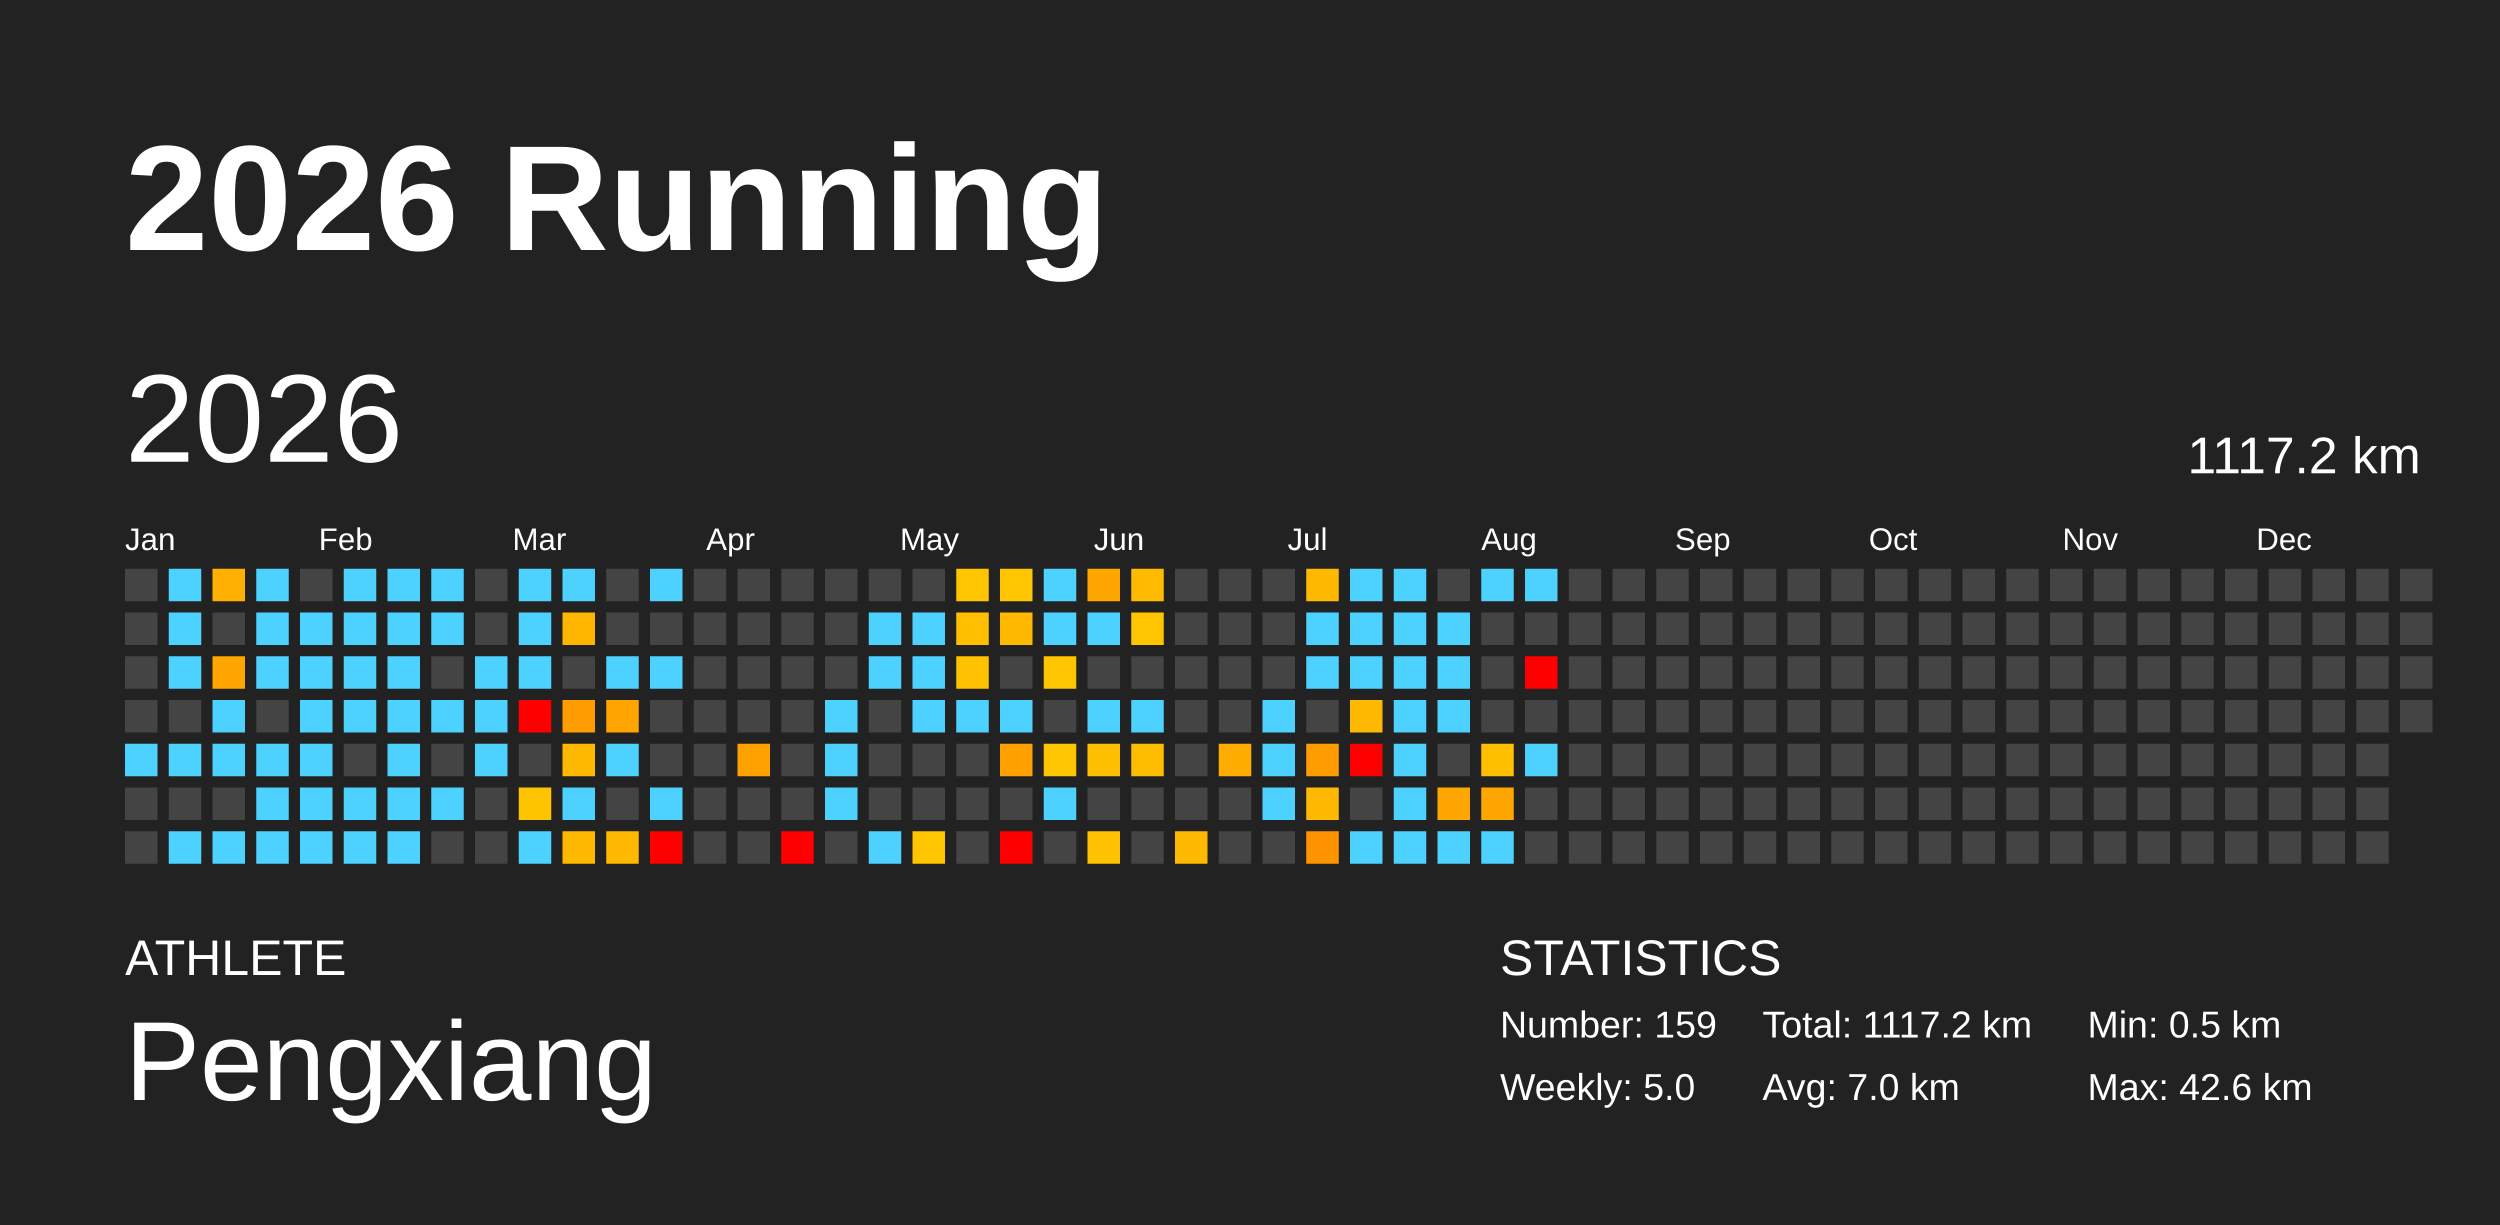
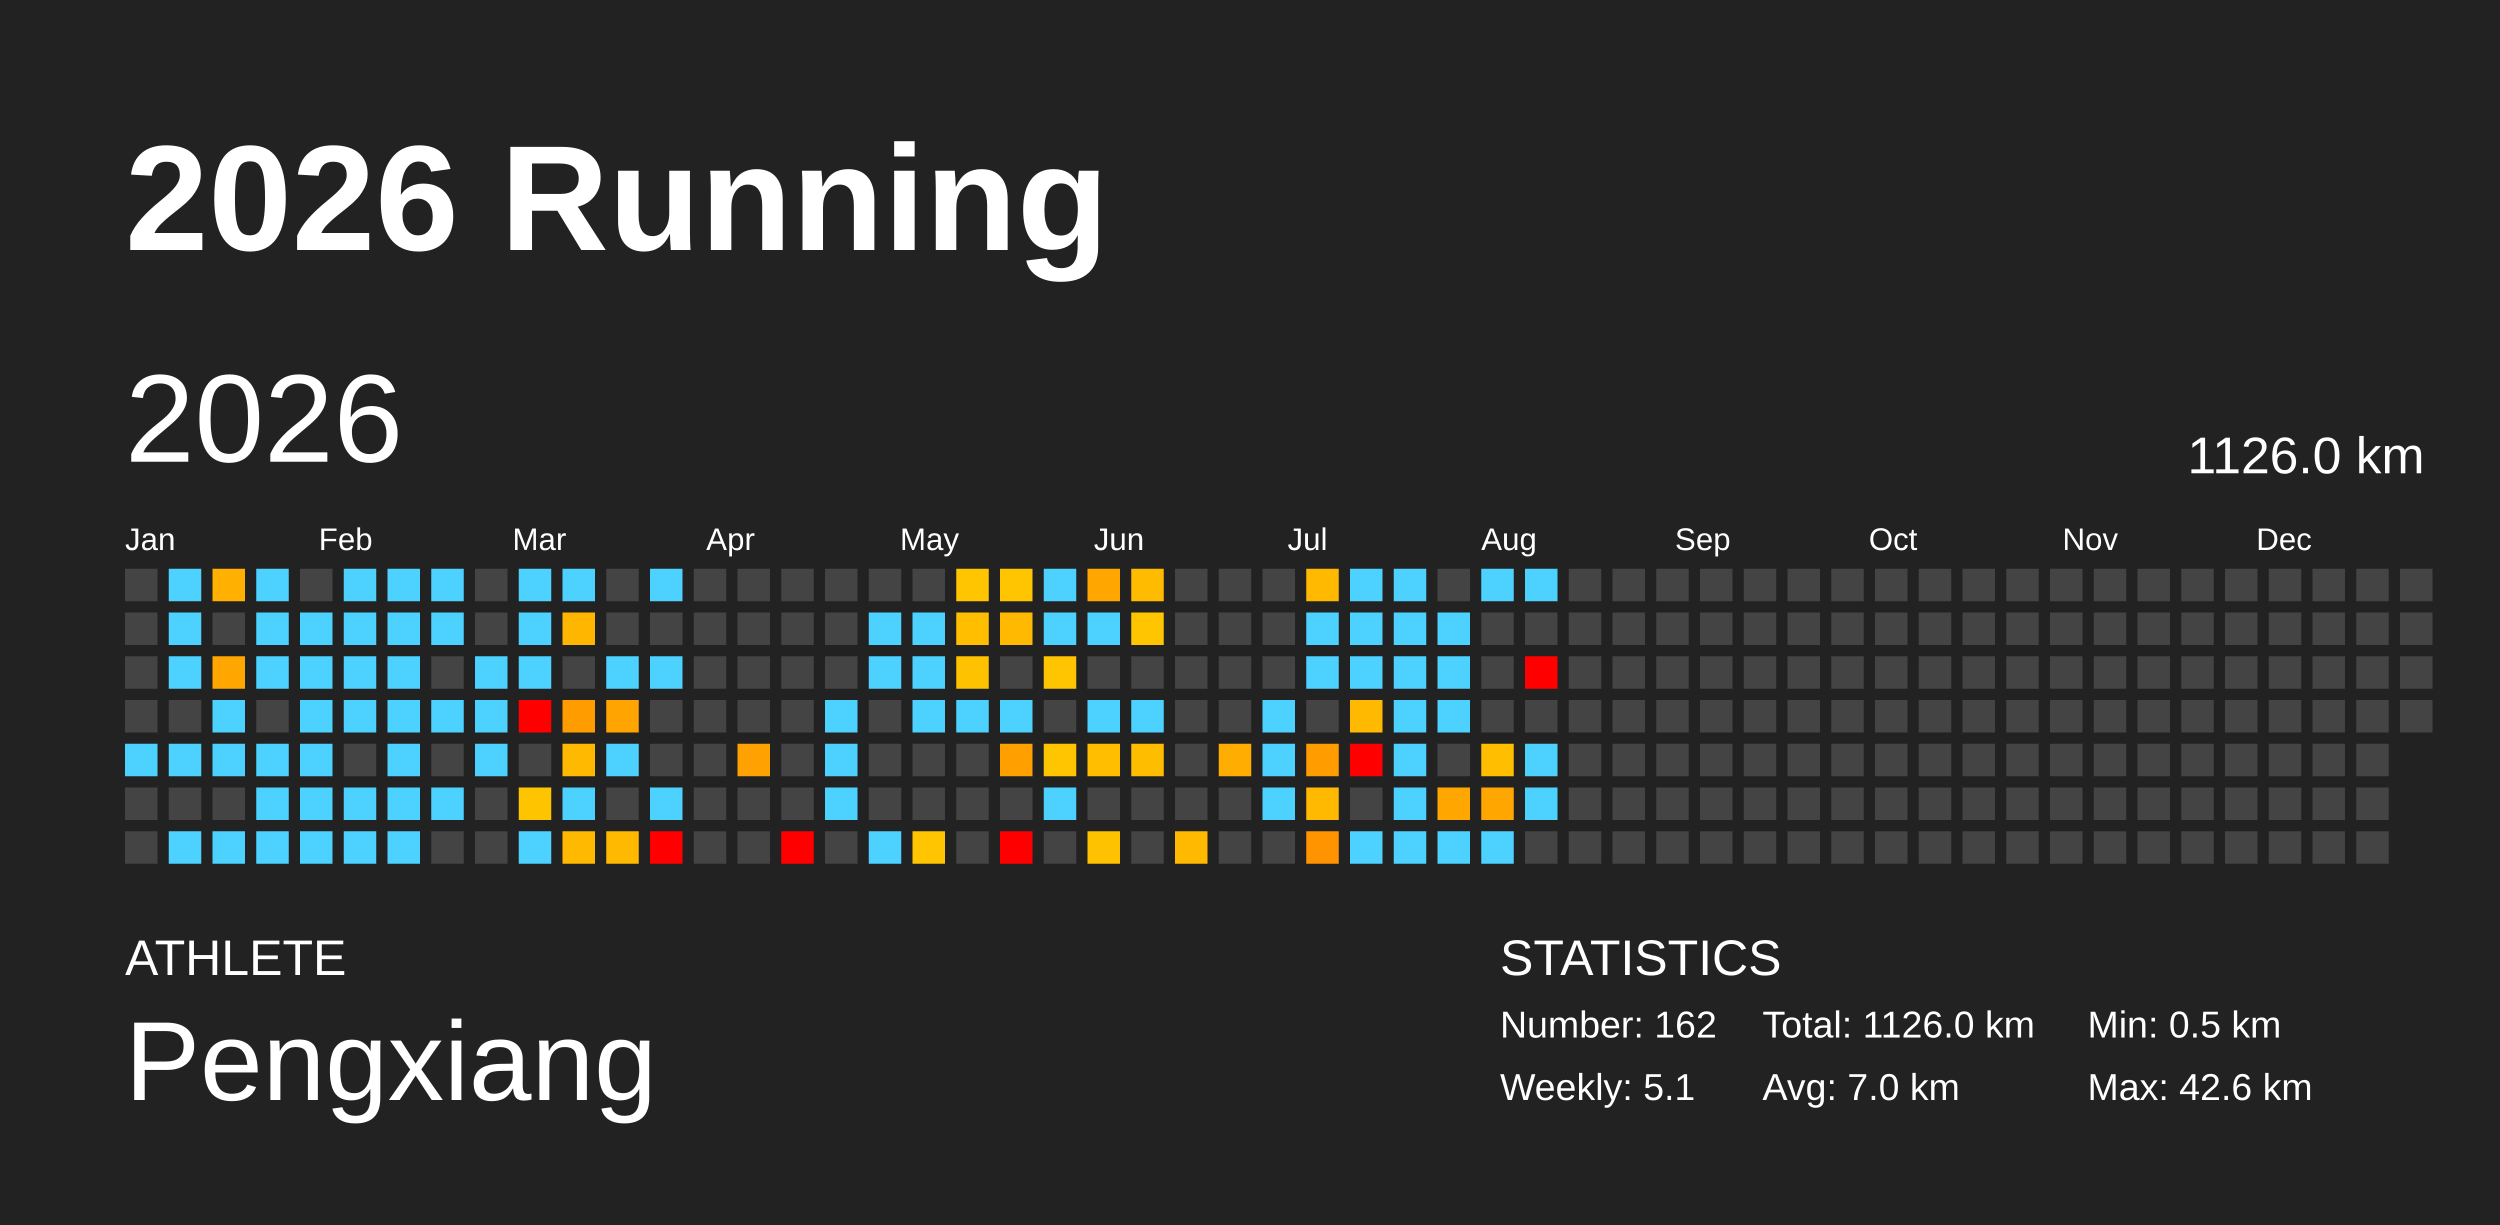
<svg xmlns="http://www.w3.org/2000/svg" baseProfile="full" height="98mm" version="1.1" viewBox="0,0,200,98" width="200mm">
  <defs />
  <rect fill="#222222" height="98" width="200" x="0" y="0" />
  <text fill="#FFFFFF" style="font-size:12px; font-family:Arial; font-weight:bold;" x="10" y="20">2026 Running</text>
  <text fill="#FFFFFF" style="font-size:4px; font-family:Arial" x="10" y="78">ATHLETE</text>
  <text fill="#FFFFFF" style="font-size:9px; font-family:Arial" x="10" y="88">Pengxiang</text>
  <text fill="#FFFFFF" style="font-size:4px; font-family:Arial" x="120" y="78">STATISTICS</text>
-   <text fill="#FFFFFF" style="font-size:3px; font-family:Arial" x="120" y="83">Number: 159</text>
-   <text fill="#FFFFFF" style="font-size:3px; font-family:Arial" x="120" y="88">Weekly: 5.0</text>
-   <text fill="#FFFFFF" style="font-size:3px; font-family:Arial" x="141" y="83">Total: 1117.2 km</text>
+   <text fill="#FFFFFF" style="font-size:3px; font-family:Arial" x="120" y="83">Number: 162</text>
+   <text fill="#FFFFFF" style="font-size:3px; font-family:Arial" x="120" y="88">Weekly: 5.1</text>
+   <text fill="#FFFFFF" style="font-size:3px; font-family:Arial" x="141" y="83">Total: 1126.0 km</text>
  <text fill="#FFFFFF" style="font-size:3px; font-family:Arial" x="141" y="88">Avg: 7.0 km</text>
  <text fill="#FFFFFF" style="font-size:3px; font-family:Arial" x="167" y="83">Min: 0.5 km</text>
  <text fill="#FFFFFF" style="font-size:3px; font-family:Arial" x="167" y="88">Max: 42.6 km</text>
  <text dominant-baseline="hanging" fill="#FFFFFF" style="font-size:10.0px; font-family:Arial;" x="10" y="30">2026</text>
-   <text dominant-baseline="hanging" fill="#FFFFFF" style="font-size:4.125px; font-family:Arial;" x="175" y="35">1117.2 km</text>
+   <text dominant-baseline="hanging" fill="#FFFFFF" style="font-size:4.125px; font-family:Arial;" x="175" y="35">1126.0 km</text>
  <text fill="#FFFFFF" style="font-size:2.5px; font-family:Arial" x="10.0" y="44">Jan</text>
  <text fill="#FFFFFF" style="font-size:2.5px; font-family:Arial" x="25.5" y="44">Feb</text>
  <text fill="#FFFFFF" style="font-size:2.5px; font-family:Arial" x="41.0" y="44">Mar</text>
  <text fill="#FFFFFF" style="font-size:2.5px; font-family:Arial" x="56.5" y="44">Apr</text>
  <text fill="#FFFFFF" style="font-size:2.5px; font-family:Arial" x="72.0" y="44">May</text>
  <text fill="#FFFFFF" style="font-size:2.5px; font-family:Arial" x="87.5" y="44">Jun</text>
  <text fill="#FFFFFF" style="font-size:2.5px; font-family:Arial" x="103.0" y="44">Jul</text>
  <text fill="#FFFFFF" style="font-size:2.5px; font-family:Arial" x="118.5" y="44">Aug</text>
  <text fill="#FFFFFF" style="font-size:2.5px; font-family:Arial" x="134.0" y="44">Sep</text>
  <text fill="#FFFFFF" style="font-size:2.5px; font-family:Arial" x="149.5" y="44">Oct</text>
  <text fill="#FFFFFF" style="font-size:2.5px; font-family:Arial" x="165.0" y="44">Nov</text>
  <text fill="#FFFFFF" style="font-size:2.5px; font-family:Arial" x="180.5" y="44">Dec</text>
  <rect fill="#444444" height="2.6" width="2.6" x="10.0" y="45.5" />
  <rect fill="#444444" height="2.6" width="2.6" x="10.0" y="49.0" />
  <rect fill="#444444" height="2.6" width="2.6" x="10.0" y="52.5" />
  <rect fill="#444444" height="2.6" width="2.6" x="10.0" y="56.0" />
  <rect fill="#4dd2ff" height="2.6" width="2.6" x="10.0" y="59.5" />
  <rect fill="#444444" height="2.6" width="2.6" x="10.0" y="63.0" />
  <rect fill="#444444" height="2.6" width="2.6" x="10.0" y="66.5" />
  <rect fill="#4dd2ff" height="2.6" width="2.6" x="13.5" y="45.5" />
  <rect fill="#4dd2ff" height="2.6" width="2.6" x="13.5" y="49.0" />
  <rect fill="#4dd2ff" height="2.6" width="2.6" x="13.5" y="52.5" />
  <rect fill="#444444" height="2.6" width="2.6" x="13.5" y="56.0" />
  <rect fill="#4dd2ff" height="2.6" width="2.6" x="13.5" y="59.5" />
  <rect fill="#444444" height="2.6" width="2.6" x="13.5" y="63.0" />
  <rect fill="#4dd2ff" height="2.6" width="2.6" x="13.5" y="66.5" />
  <rect fill="#ffb000" height="2.6" width="2.6" x="17.0" y="45.5" />
  <rect fill="#444444" height="2.6" width="2.6" x="17.0" y="49.0" />
  <rect fill="#ffa700" height="2.6" width="2.6" x="17.0" y="52.5" />
  <rect fill="#4dd2ff" height="2.6" width="2.6" x="17.0" y="56.0" />
  <rect fill="#4dd2ff" height="2.6" width="2.6" x="17.0" y="59.5" />
  <rect fill="#444444" height="2.6" width="2.6" x="17.0" y="63.0" />
  <rect fill="#4dd2ff" height="2.6" width="2.6" x="17.0" y="66.5" />
  <rect fill="#4dd2ff" height="2.6" width="2.6" x="20.5" y="45.5" />
  <rect fill="#4dd2ff" height="2.6" width="2.6" x="20.5" y="49.0" />
  <rect fill="#4dd2ff" height="2.6" width="2.6" x="20.5" y="52.5" />
  <rect fill="#444444" height="2.6" width="2.6" x="20.5" y="56.0" />
  <rect fill="#4dd2ff" height="2.6" width="2.6" x="20.5" y="59.5" />
  <rect fill="#4dd2ff" height="2.6" width="2.6" x="20.5" y="63.0" />
  <rect fill="#4dd2ff" height="2.6" width="2.6" x="20.5" y="66.5" />
  <rect fill="#444444" height="2.6" width="2.6" x="24.0" y="45.5" />
  <rect fill="#4dd2ff" height="2.6" width="2.6" x="24.0" y="49.0" />
  <rect fill="#4dd2ff" height="2.6" width="2.6" x="24.0" y="52.5" />
  <rect fill="#4dd2ff" height="2.6" width="2.6" x="24.0" y="56.0" />
  <rect fill="#4dd2ff" height="2.6" width="2.6" x="24.0" y="59.5" />
  <rect fill="#4dd2ff" height="2.6" width="2.6" x="24.0" y="63.0" />
  <rect fill="#4dd2ff" height="2.6" width="2.6" x="24.0" y="66.5" />
  <rect fill="#4dd2ff" height="2.6" width="2.6" x="27.5" y="45.5" />
  <rect fill="#4dd2ff" height="2.6" width="2.6" x="27.5" y="49.0" />
  <rect fill="#4dd2ff" height="2.6" width="2.6" x="27.5" y="52.5" />
  <rect fill="#4dd2ff" height="2.6" width="2.6" x="27.5" y="56.0" />
  <rect fill="#444444" height="2.6" width="2.6" x="27.5" y="59.5" />
  <rect fill="#4dd2ff" height="2.6" width="2.6" x="27.5" y="63.0" />
  <rect fill="#4dd2ff" height="2.6" width="2.6" x="27.5" y="66.5" />
  <rect fill="#4dd2ff" height="2.6" width="2.6" x="31.0" y="45.5" />
  <rect fill="#4dd2ff" height="2.6" width="2.6" x="31.0" y="49.0" />
  <rect fill="#4dd2ff" height="2.6" width="2.6" x="31.0" y="52.5" />
  <rect fill="#4dd2ff" height="2.6" width="2.6" x="31.0" y="56.0" />
  <rect fill="#4dd2ff" height="2.6" width="2.6" x="31.0" y="59.5" />
  <rect fill="#4dd2ff" height="2.6" width="2.6" x="31.0" y="63.0" />
  <rect fill="#4dd2ff" height="2.6" width="2.6" x="31.0" y="66.5" />
  <rect fill="#4dd2ff" height="2.6" width="2.6" x="34.5" y="45.5" />
  <rect fill="#4dd2ff" height="2.6" width="2.6" x="34.5" y="49.0" />
  <rect fill="#444444" height="2.6" width="2.6" x="34.5" y="52.5" />
  <rect fill="#4dd2ff" height="2.6" width="2.6" x="34.5" y="56.0" />
  <rect fill="#444444" height="2.6" width="2.6" x="34.5" y="59.5" />
  <rect fill="#4dd2ff" height="2.6" width="2.6" x="34.5" y="63.0" />
  <rect fill="#444444" height="2.6" width="2.6" x="34.5" y="66.5" />
  <rect fill="#444444" height="2.6" width="2.6" x="38.0" y="45.5" />
  <rect fill="#444444" height="2.6" width="2.6" x="38.0" y="49.0" />
  <rect fill="#4dd2ff" height="2.6" width="2.6" x="38.0" y="52.5" />
  <rect fill="#4dd2ff" height="2.6" width="2.6" x="38.0" y="56.0" />
  <rect fill="#4dd2ff" height="2.6" width="2.6" x="38.0" y="59.5" />
  <rect fill="#444444" height="2.6" width="2.6" x="38.0" y="63.0" />
  <rect fill="#444444" height="2.6" width="2.6" x="38.0" y="66.5" />
  <rect fill="#4dd2ff" height="2.6" width="2.6" x="41.5" y="45.5" />
  <rect fill="#4dd2ff" height="2.6" width="2.6" x="41.5" y="49.0" />
  <rect fill="#4dd2ff" height="2.6" width="2.6" x="41.5" y="52.5" />
  <rect fill="red" height="2.6" width="2.6" x="41.5" y="56.0" />
  <rect fill="#444444" height="2.6" width="2.6" x="41.5" y="59.5" />
  <rect fill="#ffc400" height="2.6" width="2.6" x="41.5" y="63.0" />
  <rect fill="#4dd2ff" height="2.6" width="2.6" x="41.5" y="66.5" />
  <rect fill="#4dd2ff" height="2.6" width="2.6" x="45.0" y="45.5" />
  <rect fill="#ffb600" height="2.6" width="2.6" x="45.0" y="49.0" />
  <rect fill="#444444" height="2.6" width="2.6" x="45.0" y="52.5" />
  <rect fill="#ff9d00" height="2.6" width="2.6" x="45.0" y="56.0" />
  <rect fill="#ffb900" height="2.6" width="2.6" x="45.0" y="59.5" />
  <rect fill="#4dd2ff" height="2.6" width="2.6" x="45.0" y="63.0" />
  <rect fill="#ffb900" height="2.6" width="2.6" x="45.0" y="66.5" />
  <rect fill="#444444" height="2.6" width="2.6" x="48.5" y="45.5" />
  <rect fill="#444444" height="2.6" width="2.6" x="48.5" y="49.0" />
  <rect fill="#4dd2ff" height="2.6" width="2.6" x="48.5" y="52.5" />
  <rect fill="#ffa400" height="2.6" width="2.6" x="48.5" y="56.0" />
  <rect fill="#4dd2ff" height="2.6" width="2.6" x="48.5" y="59.5" />
  <rect fill="#444444" height="2.6" width="2.6" x="48.5" y="63.0" />
  <rect fill="#ffb900" height="2.6" width="2.6" x="48.5" y="66.5" />
  <rect fill="#4dd2ff" height="2.6" width="2.6" x="52.0" y="45.5" />
  <rect fill="#444444" height="2.6" width="2.6" x="52.0" y="49.0" />
  <rect fill="#4dd2ff" height="2.6" width="2.6" x="52.0" y="52.5" />
  <rect fill="#444444" height="2.6" width="2.6" x="52.0" y="56.0" />
  <rect fill="#444444" height="2.6" width="2.6" x="52.0" y="59.5" />
  <rect fill="#4dd2ff" height="2.6" width="2.6" x="52.0" y="63.0" />
  <rect fill="red" height="2.6" width="2.6" x="52.0" y="66.5" />
  <rect fill="#444444" height="2.6" width="2.6" x="55.5" y="45.5" />
  <rect fill="#444444" height="2.6" width="2.6" x="55.5" y="49.0" />
  <rect fill="#444444" height="2.6" width="2.6" x="55.5" y="52.5" />
  <rect fill="#444444" height="2.6" width="2.6" x="55.5" y="56.0" />
  <rect fill="#444444" height="2.6" width="2.6" x="55.5" y="59.5" />
  <rect fill="#444444" height="2.6" width="2.6" x="55.5" y="63.0" />
  <rect fill="#444444" height="2.6" width="2.6" x="55.5" y="66.5" />
  <rect fill="#444444" height="2.6" width="2.6" x="59.0" y="45.5" />
  <rect fill="#444444" height="2.6" width="2.6" x="59.0" y="49.0" />
  <rect fill="#444444" height="2.6" width="2.6" x="59.0" y="52.5" />
  <rect fill="#444444" height="2.6" width="2.6" x="59.0" y="56.0" />
  <rect fill="#ffa100" height="2.6" width="2.6" x="59.0" y="59.5" />
  <rect fill="#444444" height="2.6" width="2.6" x="59.0" y="63.0" />
  <rect fill="#444444" height="2.6" width="2.6" x="59.0" y="66.5" />
  <rect fill="#444444" height="2.6" width="2.6" x="62.5" y="45.5" />
  <rect fill="#444444" height="2.6" width="2.6" x="62.5" y="49.0" />
  <rect fill="#444444" height="2.6" width="2.6" x="62.5" y="52.5" />
  <rect fill="#444444" height="2.6" width="2.6" x="62.5" y="56.0" />
  <rect fill="#444444" height="2.6" width="2.6" x="62.5" y="59.5" />
  <rect fill="#444444" height="2.6" width="2.6" x="62.5" y="63.0" />
  <rect fill="red" height="2.6" width="2.6" x="62.5" y="66.5" />
  <rect fill="#444444" height="2.6" width="2.6" x="66.0" y="45.5" />
  <rect fill="#444444" height="2.6" width="2.6" x="66.0" y="49.0" />
  <rect fill="#444444" height="2.6" width="2.6" x="66.0" y="52.5" />
  <rect fill="#4dd2ff" height="2.6" width="2.6" x="66.0" y="56.0" />
  <rect fill="#4dd2ff" height="2.6" width="2.6" x="66.0" y="59.5" />
  <rect fill="#4dd2ff" height="2.6" width="2.6" x="66.0" y="63.0" />
  <rect fill="#444444" height="2.6" width="2.6" x="66.0" y="66.5" />
  <rect fill="#444444" height="2.6" width="2.6" x="69.5" y="45.5" />
  <rect fill="#4dd2ff" height="2.6" width="2.6" x="69.5" y="49.0" />
  <rect fill="#4dd2ff" height="2.6" width="2.6" x="69.5" y="52.5" />
  <rect fill="#444444" height="2.6" width="2.6" x="69.5" y="56.0" />
  <rect fill="#444444" height="2.6" width="2.6" x="69.5" y="59.5" />
  <rect fill="#444444" height="2.6" width="2.6" x="69.5" y="63.0" />
  <rect fill="#4dd2ff" height="2.6" width="2.6" x="69.5" y="66.5" />
  <rect fill="#444444" height="2.6" width="2.6" x="73.0" y="45.5" />
  <rect fill="#4dd2ff" height="2.6" width="2.6" x="73.0" y="49.0" />
  <rect fill="#4dd2ff" height="2.6" width="2.6" x="73.0" y="52.5" />
  <rect fill="#4dd2ff" height="2.6" width="2.6" x="73.0" y="56.0" />
  <rect fill="#444444" height="2.6" width="2.6" x="73.0" y="59.5" />
  <rect fill="#444444" height="2.6" width="2.6" x="73.0" y="63.0" />
  <rect fill="#ffc500" height="2.6" width="2.6" x="73.0" y="66.5" />
  <rect fill="#ffc500" height="2.6" width="2.6" x="76.5" y="45.5" />
  <rect fill="#ffbf00" height="2.6" width="2.6" x="76.5" y="49.0" />
  <rect fill="#ffc200" height="2.6" width="2.6" x="76.5" y="52.5" />
  <rect fill="#4dd2ff" height="2.6" width="2.6" x="76.5" y="56.0" />
  <rect fill="#444444" height="2.6" width="2.6" x="76.5" y="59.5" />
  <rect fill="#444444" height="2.6" width="2.6" x="76.5" y="63.0" />
  <rect fill="#444444" height="2.6" width="2.6" x="76.5" y="66.5" />
  <rect fill="#ffc500" height="2.6" width="2.6" x="80.0" y="45.5" />
  <rect fill="#ffb900" height="2.6" width="2.6" x="80.0" y="49.0" />
  <rect fill="#444444" height="2.6" width="2.6" x="80.0" y="52.5" />
  <rect fill="#4dd2ff" height="2.6" width="2.6" x="80.0" y="56.0" />
  <rect fill="#ffa000" height="2.6" width="2.6" x="80.0" y="59.5" />
  <rect fill="#444444" height="2.6" width="2.6" x="80.0" y="63.0" />
  <rect fill="red" height="2.6" width="2.6" x="80.0" y="66.5" />
  <rect fill="#4dd2ff" height="2.6" width="2.6" x="83.5" y="45.5" />
  <rect fill="#4dd2ff" height="2.6" width="2.6" x="83.5" y="49.0" />
  <rect fill="#ffc500" height="2.6" width="2.6" x="83.5" y="52.5" />
  <rect fill="#444444" height="2.6" width="2.6" x="83.5" y="56.0" />
  <rect fill="#ffc500" height="2.6" width="2.6" x="83.5" y="59.5" />
  <rect fill="#4dd2ff" height="2.6" width="2.6" x="83.5" y="63.0" />
  <rect fill="#444444" height="2.6" width="2.6" x="83.5" y="66.5" />
  <rect fill="#ffa700" height="2.6" width="2.6" x="87.0" y="45.5" />
  <rect fill="#4dd2ff" height="2.6" width="2.6" x="87.0" y="49.0" />
  <rect fill="#444444" height="2.6" width="2.6" x="87.0" y="52.5" />
  <rect fill="#4dd2ff" height="2.6" width="2.6" x="87.0" y="56.0" />
  <rect fill="#ffbf00" height="2.6" width="2.6" x="87.0" y="59.5" />
  <rect fill="#444444" height="2.6" width="2.6" x="87.0" y="63.0" />
  <rect fill="#ffc200" height="2.6" width="2.6" x="87.0" y="66.5" />
  <rect fill="#ffbb00" height="2.6" width="2.6" x="90.5" y="45.5" />
  <rect fill="#ffc500" height="2.6" width="2.6" x="90.5" y="49.0" />
  <rect fill="#444444" height="2.6" width="2.6" x="90.5" y="52.5" />
  <rect fill="#4dd2ff" height="2.6" width="2.6" x="90.5" y="56.0" />
  <rect fill="#ffbd00" height="2.6" width="2.6" x="90.5" y="59.5" />
  <rect fill="#444444" height="2.6" width="2.6" x="90.5" y="63.0" />
  <rect fill="#444444" height="2.6" width="2.6" x="90.5" y="66.5" />
  <rect fill="#444444" height="2.6" width="2.6" x="94.0" y="45.5" />
  <rect fill="#444444" height="2.6" width="2.6" x="94.0" y="49.0" />
  <rect fill="#444444" height="2.6" width="2.6" x="94.0" y="52.5" />
  <rect fill="#444444" height="2.6" width="2.6" x="94.0" y="56.0" />
  <rect fill="#444444" height="2.6" width="2.6" x="94.0" y="59.5" />
  <rect fill="#444444" height="2.6" width="2.6" x="94.0" y="63.0" />
  <rect fill="#ffb900" height="2.6" width="2.6" x="94.0" y="66.5" />
  <rect fill="#444444" height="2.6" width="2.6" x="97.5" y="45.5" />
  <rect fill="#444444" height="2.6" width="2.6" x="97.5" y="49.0" />
  <rect fill="#444444" height="2.6" width="2.6" x="97.5" y="52.5" />
  <rect fill="#444444" height="2.6" width="2.6" x="97.5" y="56.0" />
  <rect fill="#ffad00" height="2.6" width="2.6" x="97.5" y="59.5" />
  <rect fill="#444444" height="2.6" width="2.6" x="97.5" y="63.0" />
  <rect fill="#444444" height="2.6" width="2.6" x="97.5" y="66.5" />
  <rect fill="#444444" height="2.6" width="2.6" x="101.0" y="45.5" />
  <rect fill="#444444" height="2.6" width="2.6" x="101.0" y="49.0" />
  <rect fill="#444444" height="2.6" width="2.6" x="101.0" y="52.5" />
  <rect fill="#4dd2ff" height="2.6" width="2.6" x="101.0" y="56.0" />
  <rect fill="#4dd2ff" height="2.6" width="2.6" x="101.0" y="59.5" />
  <rect fill="#4dd2ff" height="2.6" width="2.6" x="101.0" y="63.0" />
  <rect fill="#444444" height="2.6" width="2.6" x="101.0" y="66.5" />
  <rect fill="#ffb900" height="2.6" width="2.6" x="104.5" y="45.5" />
  <rect fill="#4dd2ff" height="2.6" width="2.6" x="104.5" y="49.0" />
  <rect fill="#4dd2ff" height="2.6" width="2.6" x="104.5" y="52.5" />
  <rect fill="#444444" height="2.6" width="2.6" x="104.5" y="56.0" />
  <rect fill="#ff9c00" height="2.6" width="2.6" x="104.5" y="59.5" />
  <rect fill="#ffb900" height="2.6" width="2.6" x="104.5" y="63.0" />
  <rect fill="#ff9400" height="2.6" width="2.6" x="104.5" y="66.5" />
  <rect fill="#4dd2ff" height="2.6" width="2.6" x="108.0" y="45.5" />
  <rect fill="#4dd2ff" height="2.6" width="2.6" x="108.0" y="49.0" />
  <rect fill="#4dd2ff" height="2.6" width="2.6" x="108.0" y="52.5" />
  <rect fill="#ffb900" height="2.6" width="2.6" x="108.0" y="56.0" />
  <rect fill="red" height="2.6" width="2.6" x="108.0" y="59.5" />
  <rect fill="#444444" height="2.6" width="2.6" x="108.0" y="63.0" />
  <rect fill="#4dd2ff" height="2.6" width="2.6" x="108.0" y="66.5" />
  <rect fill="#4dd2ff" height="2.6" width="2.6" x="111.5" y="45.5" />
  <rect fill="#4dd2ff" height="2.6" width="2.6" x="111.5" y="49.0" />
  <rect fill="#4dd2ff" height="2.6" width="2.6" x="111.5" y="52.5" />
  <rect fill="#4dd2ff" height="2.6" width="2.6" x="111.5" y="56.0" />
  <rect fill="#4dd2ff" height="2.6" width="2.6" x="111.5" y="59.5" />
  <rect fill="#4dd2ff" height="2.6" width="2.6" x="111.5" y="63.0" />
  <rect fill="#4dd2ff" height="2.6" width="2.6" x="111.5" y="66.5" />
  <rect fill="#444444" height="2.6" width="2.6" x="115.0" y="45.5" />
  <rect fill="#4dd2ff" height="2.6" width="2.6" x="115.0" y="49.0" />
  <rect fill="#4dd2ff" height="2.6" width="2.6" x="115.0" y="52.5" />
  <rect fill="#4dd2ff" height="2.6" width="2.6" x="115.0" y="56.0" />
  <rect fill="#444444" height="2.6" width="2.6" x="115.0" y="59.5" />
  <rect fill="#ffa700" height="2.6" width="2.6" x="115.0" y="63.0" />
  <rect fill="#4dd2ff" height="2.6" width="2.6" x="115.0" y="66.5" />
  <rect fill="#4dd2ff" height="2.6" width="2.6" x="118.5" y="45.5" />
  <rect fill="#444444" height="2.6" width="2.6" x="118.5" y="49.0" />
  <rect fill="#444444" height="2.6" width="2.6" x="118.5" y="52.5" />
  <rect fill="#444444" height="2.6" width="2.6" x="118.5" y="56.0" />
  <rect fill="#ffbe00" height="2.6" width="2.6" x="118.5" y="59.5" />
  <rect fill="#ffa700" height="2.6" width="2.6" x="118.5" y="63.0" />
  <rect fill="#4dd2ff" height="2.6" width="2.6" x="118.5" y="66.5" />
  <rect fill="#4dd2ff" height="2.6" width="2.6" x="122.0" y="45.5" />
  <rect fill="#444444" height="2.6" width="2.6" x="122.0" y="49.0" />
  <rect fill="red" height="2.6" width="2.6" x="122.0" y="52.5" />
  <rect fill="#444444" height="2.6" width="2.6" x="122.0" y="56.0" />
  <rect fill="#4dd2ff" height="2.6" width="2.6" x="122.0" y="59.5" />
-   <rect fill="#444444" height="2.6" width="2.6" x="122.0" y="63.0" />
+   <rect fill="#4dd2ff" height="2.6" width="2.6" x="122.0" y="63.0" />
  <rect fill="#444444" height="2.6" width="2.6" x="122.0" y="66.5" />
  <rect fill="#444444" height="2.6" width="2.6" x="125.5" y="45.5" />
  <rect fill="#444444" height="2.6" width="2.6" x="125.5" y="49.0" />
  <rect fill="#444444" height="2.6" width="2.6" x="125.5" y="52.5" />
  <rect fill="#444444" height="2.6" width="2.6" x="125.5" y="56.0" />
  <rect fill="#444444" height="2.6" width="2.6" x="125.5" y="59.5" />
  <rect fill="#444444" height="2.6" width="2.6" x="125.5" y="63.0" />
  <rect fill="#444444" height="2.6" width="2.6" x="125.5" y="66.5" />
  <rect fill="#444444" height="2.6" width="2.6" x="129.0" y="45.5" />
  <rect fill="#444444" height="2.6" width="2.6" x="129.0" y="49.0" />
  <rect fill="#444444" height="2.6" width="2.6" x="129.0" y="52.5" />
  <rect fill="#444444" height="2.6" width="2.6" x="129.0" y="56.0" />
  <rect fill="#444444" height="2.6" width="2.6" x="129.0" y="59.5" />
  <rect fill="#444444" height="2.6" width="2.6" x="129.0" y="63.0" />
  <rect fill="#444444" height="2.6" width="2.6" x="129.0" y="66.5" />
  <rect fill="#444444" height="2.6" width="2.6" x="132.5" y="45.5" />
  <rect fill="#444444" height="2.6" width="2.6" x="132.5" y="49.0" />
  <rect fill="#444444" height="2.6" width="2.6" x="132.5" y="52.5" />
  <rect fill="#444444" height="2.6" width="2.6" x="132.5" y="56.0" />
  <rect fill="#444444" height="2.6" width="2.6" x="132.5" y="59.5" />
  <rect fill="#444444" height="2.6" width="2.6" x="132.5" y="63.0" />
  <rect fill="#444444" height="2.6" width="2.6" x="132.5" y="66.5" />
  <rect fill="#444444" height="2.6" width="2.6" x="136.0" y="45.5" />
  <rect fill="#444444" height="2.6" width="2.6" x="136.0" y="49.0" />
  <rect fill="#444444" height="2.6" width="2.6" x="136.0" y="52.5" />
  <rect fill="#444444" height="2.6" width="2.6" x="136.0" y="56.0" />
  <rect fill="#444444" height="2.6" width="2.6" x="136.0" y="59.5" />
  <rect fill="#444444" height="2.6" width="2.6" x="136.0" y="63.0" />
  <rect fill="#444444" height="2.6" width="2.6" x="136.0" y="66.5" />
  <rect fill="#444444" height="2.6" width="2.6" x="139.5" y="45.5" />
  <rect fill="#444444" height="2.6" width="2.6" x="139.5" y="49.0" />
  <rect fill="#444444" height="2.6" width="2.6" x="139.5" y="52.5" />
  <rect fill="#444444" height="2.6" width="2.6" x="139.5" y="56.0" />
  <rect fill="#444444" height="2.6" width="2.6" x="139.5" y="59.5" />
  <rect fill="#444444" height="2.6" width="2.6" x="139.5" y="63.0" />
  <rect fill="#444444" height="2.6" width="2.6" x="139.5" y="66.5" />
  <rect fill="#444444" height="2.6" width="2.6" x="143.0" y="45.5" />
  <rect fill="#444444" height="2.6" width="2.6" x="143.0" y="49.0" />
  <rect fill="#444444" height="2.6" width="2.6" x="143.0" y="52.5" />
  <rect fill="#444444" height="2.6" width="2.6" x="143.0" y="56.0" />
  <rect fill="#444444" height="2.6" width="2.6" x="143.0" y="59.5" />
  <rect fill="#444444" height="2.6" width="2.6" x="143.0" y="63.0" />
  <rect fill="#444444" height="2.6" width="2.6" x="143.0" y="66.5" />
  <rect fill="#444444" height="2.6" width="2.6" x="146.5" y="45.5" />
  <rect fill="#444444" height="2.6" width="2.6" x="146.5" y="49.0" />
  <rect fill="#444444" height="2.6" width="2.6" x="146.5" y="52.5" />
  <rect fill="#444444" height="2.6" width="2.6" x="146.5" y="56.0" />
  <rect fill="#444444" height="2.6" width="2.6" x="146.5" y="59.5" />
  <rect fill="#444444" height="2.6" width="2.6" x="146.5" y="63.0" />
  <rect fill="#444444" height="2.6" width="2.6" x="146.5" y="66.5" />
  <rect fill="#444444" height="2.6" width="2.6" x="150.0" y="45.5" />
  <rect fill="#444444" height="2.6" width="2.6" x="150.0" y="49.0" />
  <rect fill="#444444" height="2.6" width="2.6" x="150.0" y="52.5" />
  <rect fill="#444444" height="2.6" width="2.6" x="150.0" y="56.0" />
  <rect fill="#444444" height="2.6" width="2.6" x="150.0" y="59.5" />
  <rect fill="#444444" height="2.6" width="2.6" x="150.0" y="63.0" />
  <rect fill="#444444" height="2.6" width="2.6" x="150.0" y="66.5" />
  <rect fill="#444444" height="2.6" width="2.6" x="153.5" y="45.5" />
  <rect fill="#444444" height="2.6" width="2.6" x="153.5" y="49.0" />
  <rect fill="#444444" height="2.6" width="2.6" x="153.5" y="52.5" />
  <rect fill="#444444" height="2.6" width="2.6" x="153.5" y="56.0" />
  <rect fill="#444444" height="2.6" width="2.6" x="153.5" y="59.5" />
  <rect fill="#444444" height="2.6" width="2.6" x="153.5" y="63.0" />
  <rect fill="#444444" height="2.6" width="2.6" x="153.5" y="66.5" />
  <rect fill="#444444" height="2.6" width="2.6" x="157.0" y="45.5" />
  <rect fill="#444444" height="2.6" width="2.6" x="157.0" y="49.0" />
  <rect fill="#444444" height="2.6" width="2.6" x="157.0" y="52.5" />
  <rect fill="#444444" height="2.6" width="2.6" x="157.0" y="56.0" />
  <rect fill="#444444" height="2.6" width="2.6" x="157.0" y="59.5" />
  <rect fill="#444444" height="2.6" width="2.6" x="157.0" y="63.0" />
  <rect fill="#444444" height="2.6" width="2.6" x="157.0" y="66.5" />
  <rect fill="#444444" height="2.6" width="2.6" x="160.5" y="45.5" />
  <rect fill="#444444" height="2.6" width="2.6" x="160.5" y="49.0" />
  <rect fill="#444444" height="2.6" width="2.6" x="160.5" y="52.5" />
  <rect fill="#444444" height="2.6" width="2.6" x="160.5" y="56.0" />
  <rect fill="#444444" height="2.6" width="2.6" x="160.5" y="59.5" />
  <rect fill="#444444" height="2.6" width="2.6" x="160.5" y="63.0" />
  <rect fill="#444444" height="2.6" width="2.6" x="160.5" y="66.5" />
  <rect fill="#444444" height="2.6" width="2.6" x="164.0" y="45.5" />
  <rect fill="#444444" height="2.6" width="2.6" x="164.0" y="49.0" />
  <rect fill="#444444" height="2.6" width="2.6" x="164.0" y="52.5" />
  <rect fill="#444444" height="2.6" width="2.6" x="164.0" y="56.0" />
  <rect fill="#444444" height="2.6" width="2.6" x="164.0" y="59.5" />
  <rect fill="#444444" height="2.6" width="2.6" x="164.0" y="63.0" />
  <rect fill="#444444" height="2.6" width="2.6" x="164.0" y="66.5" />
  <rect fill="#444444" height="2.6" width="2.6" x="167.5" y="45.5" />
  <rect fill="#444444" height="2.6" width="2.6" x="167.5" y="49.0" />
  <rect fill="#444444" height="2.6" width="2.6" x="167.5" y="52.5" />
  <rect fill="#444444" height="2.6" width="2.6" x="167.5" y="56.0" />
  <rect fill="#444444" height="2.6" width="2.6" x="167.5" y="59.5" />
  <rect fill="#444444" height="2.6" width="2.6" x="167.5" y="63.0" />
  <rect fill="#444444" height="2.6" width="2.6" x="167.5" y="66.5" />
  <rect fill="#444444" height="2.6" width="2.6" x="171.0" y="45.5" />
  <rect fill="#444444" height="2.6" width="2.6" x="171.0" y="49.0" />
  <rect fill="#444444" height="2.6" width="2.6" x="171.0" y="52.5" />
  <rect fill="#444444" height="2.6" width="2.6" x="171.0" y="56.0" />
  <rect fill="#444444" height="2.6" width="2.6" x="171.0" y="59.5" />
  <rect fill="#444444" height="2.6" width="2.6" x="171.0" y="63.0" />
  <rect fill="#444444" height="2.6" width="2.6" x="171.0" y="66.5" />
  <rect fill="#444444" height="2.6" width="2.6" x="174.5" y="45.5" />
  <rect fill="#444444" height="2.6" width="2.6" x="174.5" y="49.0" />
  <rect fill="#444444" height="2.6" width="2.6" x="174.5" y="52.5" />
  <rect fill="#444444" height="2.6" width="2.6" x="174.5" y="56.0" />
  <rect fill="#444444" height="2.6" width="2.6" x="174.5" y="59.5" />
  <rect fill="#444444" height="2.6" width="2.6" x="174.5" y="63.0" />
  <rect fill="#444444" height="2.6" width="2.6" x="174.5" y="66.5" />
  <rect fill="#444444" height="2.6" width="2.6" x="178.0" y="45.5" />
  <rect fill="#444444" height="2.6" width="2.6" x="178.0" y="49.0" />
  <rect fill="#444444" height="2.6" width="2.6" x="178.0" y="52.5" />
  <rect fill="#444444" height="2.6" width="2.6" x="178.0" y="56.0" />
  <rect fill="#444444" height="2.6" width="2.6" x="178.0" y="59.5" />
  <rect fill="#444444" height="2.6" width="2.6" x="178.0" y="63.0" />
  <rect fill="#444444" height="2.6" width="2.6" x="178.0" y="66.5" />
  <rect fill="#444444" height="2.6" width="2.6" x="181.5" y="45.5" />
  <rect fill="#444444" height="2.6" width="2.6" x="181.5" y="49.0" />
  <rect fill="#444444" height="2.6" width="2.6" x="181.5" y="52.5" />
  <rect fill="#444444" height="2.6" width="2.6" x="181.5" y="56.0" />
  <rect fill="#444444" height="2.6" width="2.6" x="181.5" y="59.5" />
  <rect fill="#444444" height="2.6" width="2.6" x="181.5" y="63.0" />
  <rect fill="#444444" height="2.6" width="2.6" x="181.5" y="66.5" />
  <rect fill="#444444" height="2.6" width="2.6" x="185.0" y="45.5" />
  <rect fill="#444444" height="2.6" width="2.6" x="185.0" y="49.0" />
  <rect fill="#444444" height="2.6" width="2.6" x="185.0" y="52.5" />
  <rect fill="#444444" height="2.6" width="2.6" x="185.0" y="56.0" />
  <rect fill="#444444" height="2.6" width="2.6" x="185.0" y="59.5" />
  <rect fill="#444444" height="2.6" width="2.6" x="185.0" y="63.0" />
  <rect fill="#444444" height="2.6" width="2.6" x="185.0" y="66.5" />
  <rect fill="#444444" height="2.6" width="2.6" x="188.5" y="45.5" />
  <rect fill="#444444" height="2.6" width="2.6" x="188.5" y="49.0" />
  <rect fill="#444444" height="2.6" width="2.6" x="188.5" y="52.5" />
  <rect fill="#444444" height="2.6" width="2.6" x="188.5" y="56.0" />
  <rect fill="#444444" height="2.6" width="2.6" x="188.5" y="59.5" />
  <rect fill="#444444" height="2.6" width="2.6" x="188.5" y="63.0" />
  <rect fill="#444444" height="2.6" width="2.6" x="188.5" y="66.5" />
  <rect fill="#444444" height="2.6" width="2.6" x="192.0" y="45.5" />
  <rect fill="#444444" height="2.6" width="2.6" x="192.0" y="49.0" />
  <rect fill="#444444" height="2.6" width="2.6" x="192.0" y="52.5" />
  <rect fill="#444444" height="2.6" width="2.6" x="192.0" y="56.0" />
</svg>
